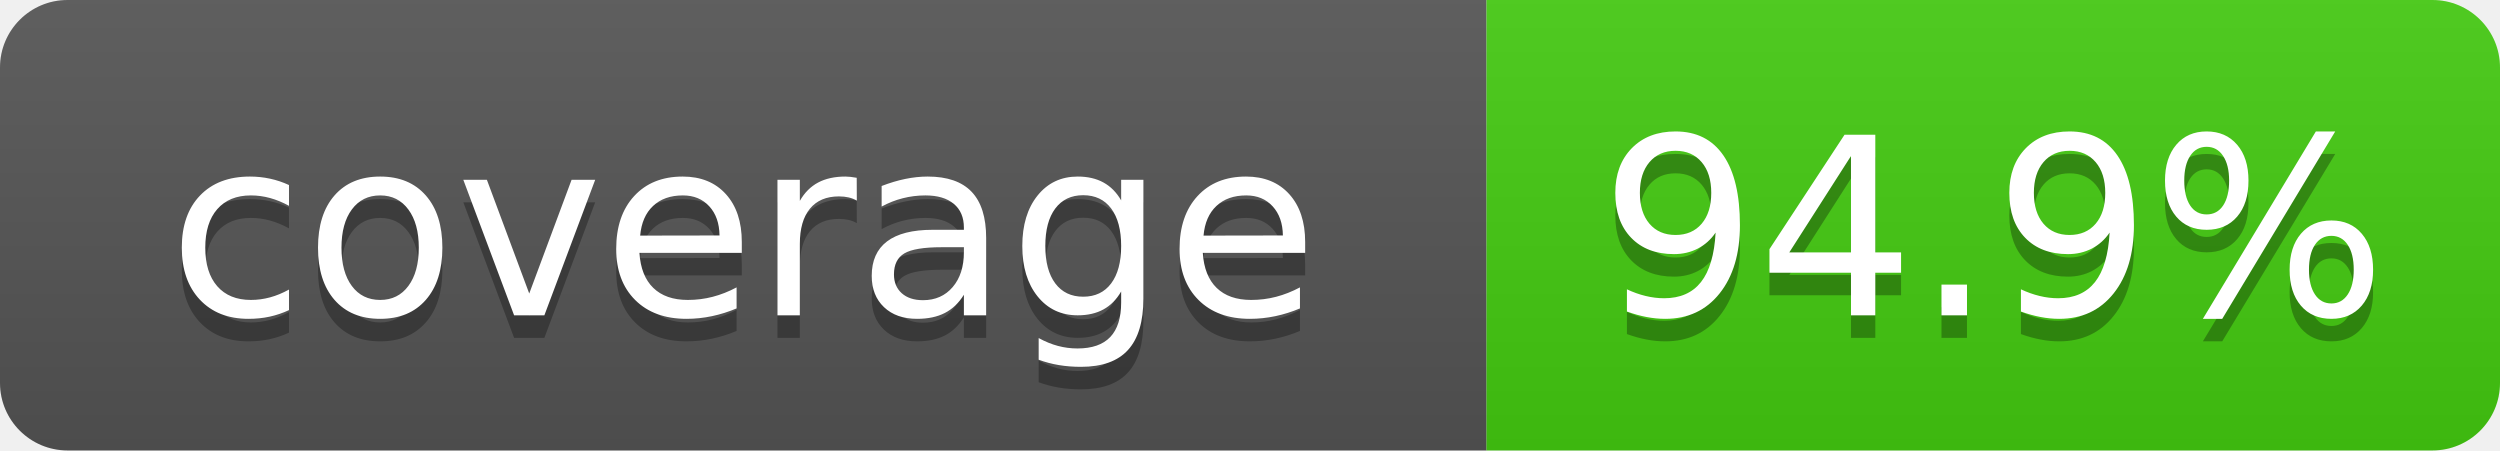
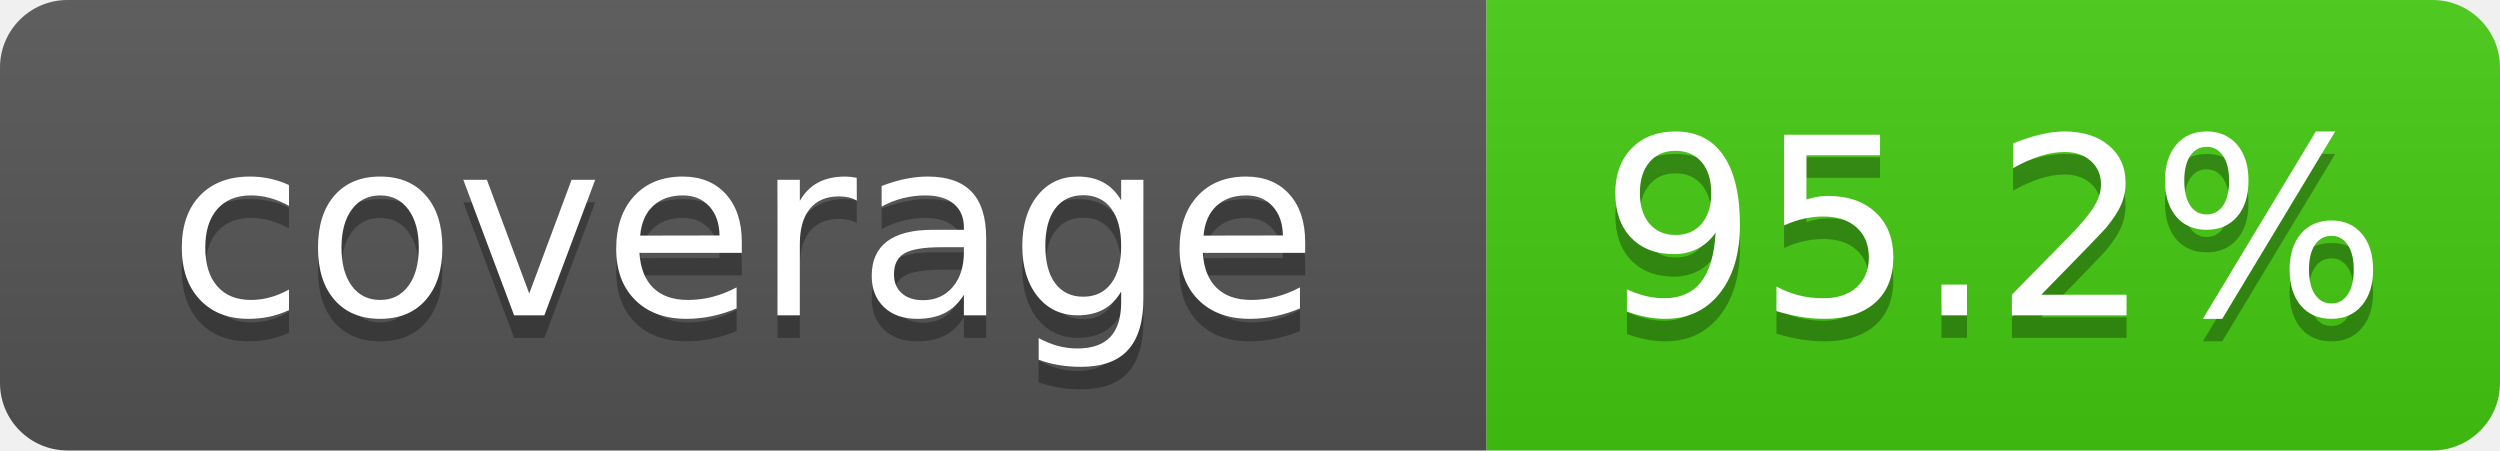
- <svg xmlns="http://www.w3.org/2000/svg" width="111" height="20" role="img" aria-label="coverage: 94.9%">
+ <svg xmlns="http://www.w3.org/2000/svg" width="111" height="20" role="img" aria-label="coverage: 95.2%">
  <linearGradient id="s" x2="0" y2="100%">
    <stop offset="0" stop-color="#bbb" stop-opacity=".1" />
    <stop offset="1" stop-opacity=".1" />
  </linearGradient>
  <clipPath id="r">
    <rect width="111" height="20" rx="3" fill="#fff" />
  </clipPath>
  <g clip-path="url(#r)">
    <rect width="66" height="20" fill="#555" />
    <rect x="66" width="45" height="20" fill="#4c1" />
    <rect width="111" height="20" fill="url(#s)" />
  </g>
  <g fill="#fff" text-anchor="middle" font-family="Verdana,Geneva,DejaVu Sans,sans-serif" font-size="110" text-rendering="geometricPrecision">
    <text x="330" y="150" transform="scale(.1)" fill="#010101" fill-opacity=".3">coverage</text>
    <text x="330" y="140" transform="scale(.1)">coverage</text>
-     <text x="885" y="150" transform="scale(.1)" fill="#010101" fill-opacity=".3">94.9%</text>
-     <text x="885" y="140" transform="scale(.1)">94.9%</text>
+     <text x="885" y="150" transform="scale(.1)" fill="#010101" fill-opacity=".3">95.2%</text>
+     <text x="885" y="140" transform="scale(.1)">95.2%</text>
  </g>
</svg>
